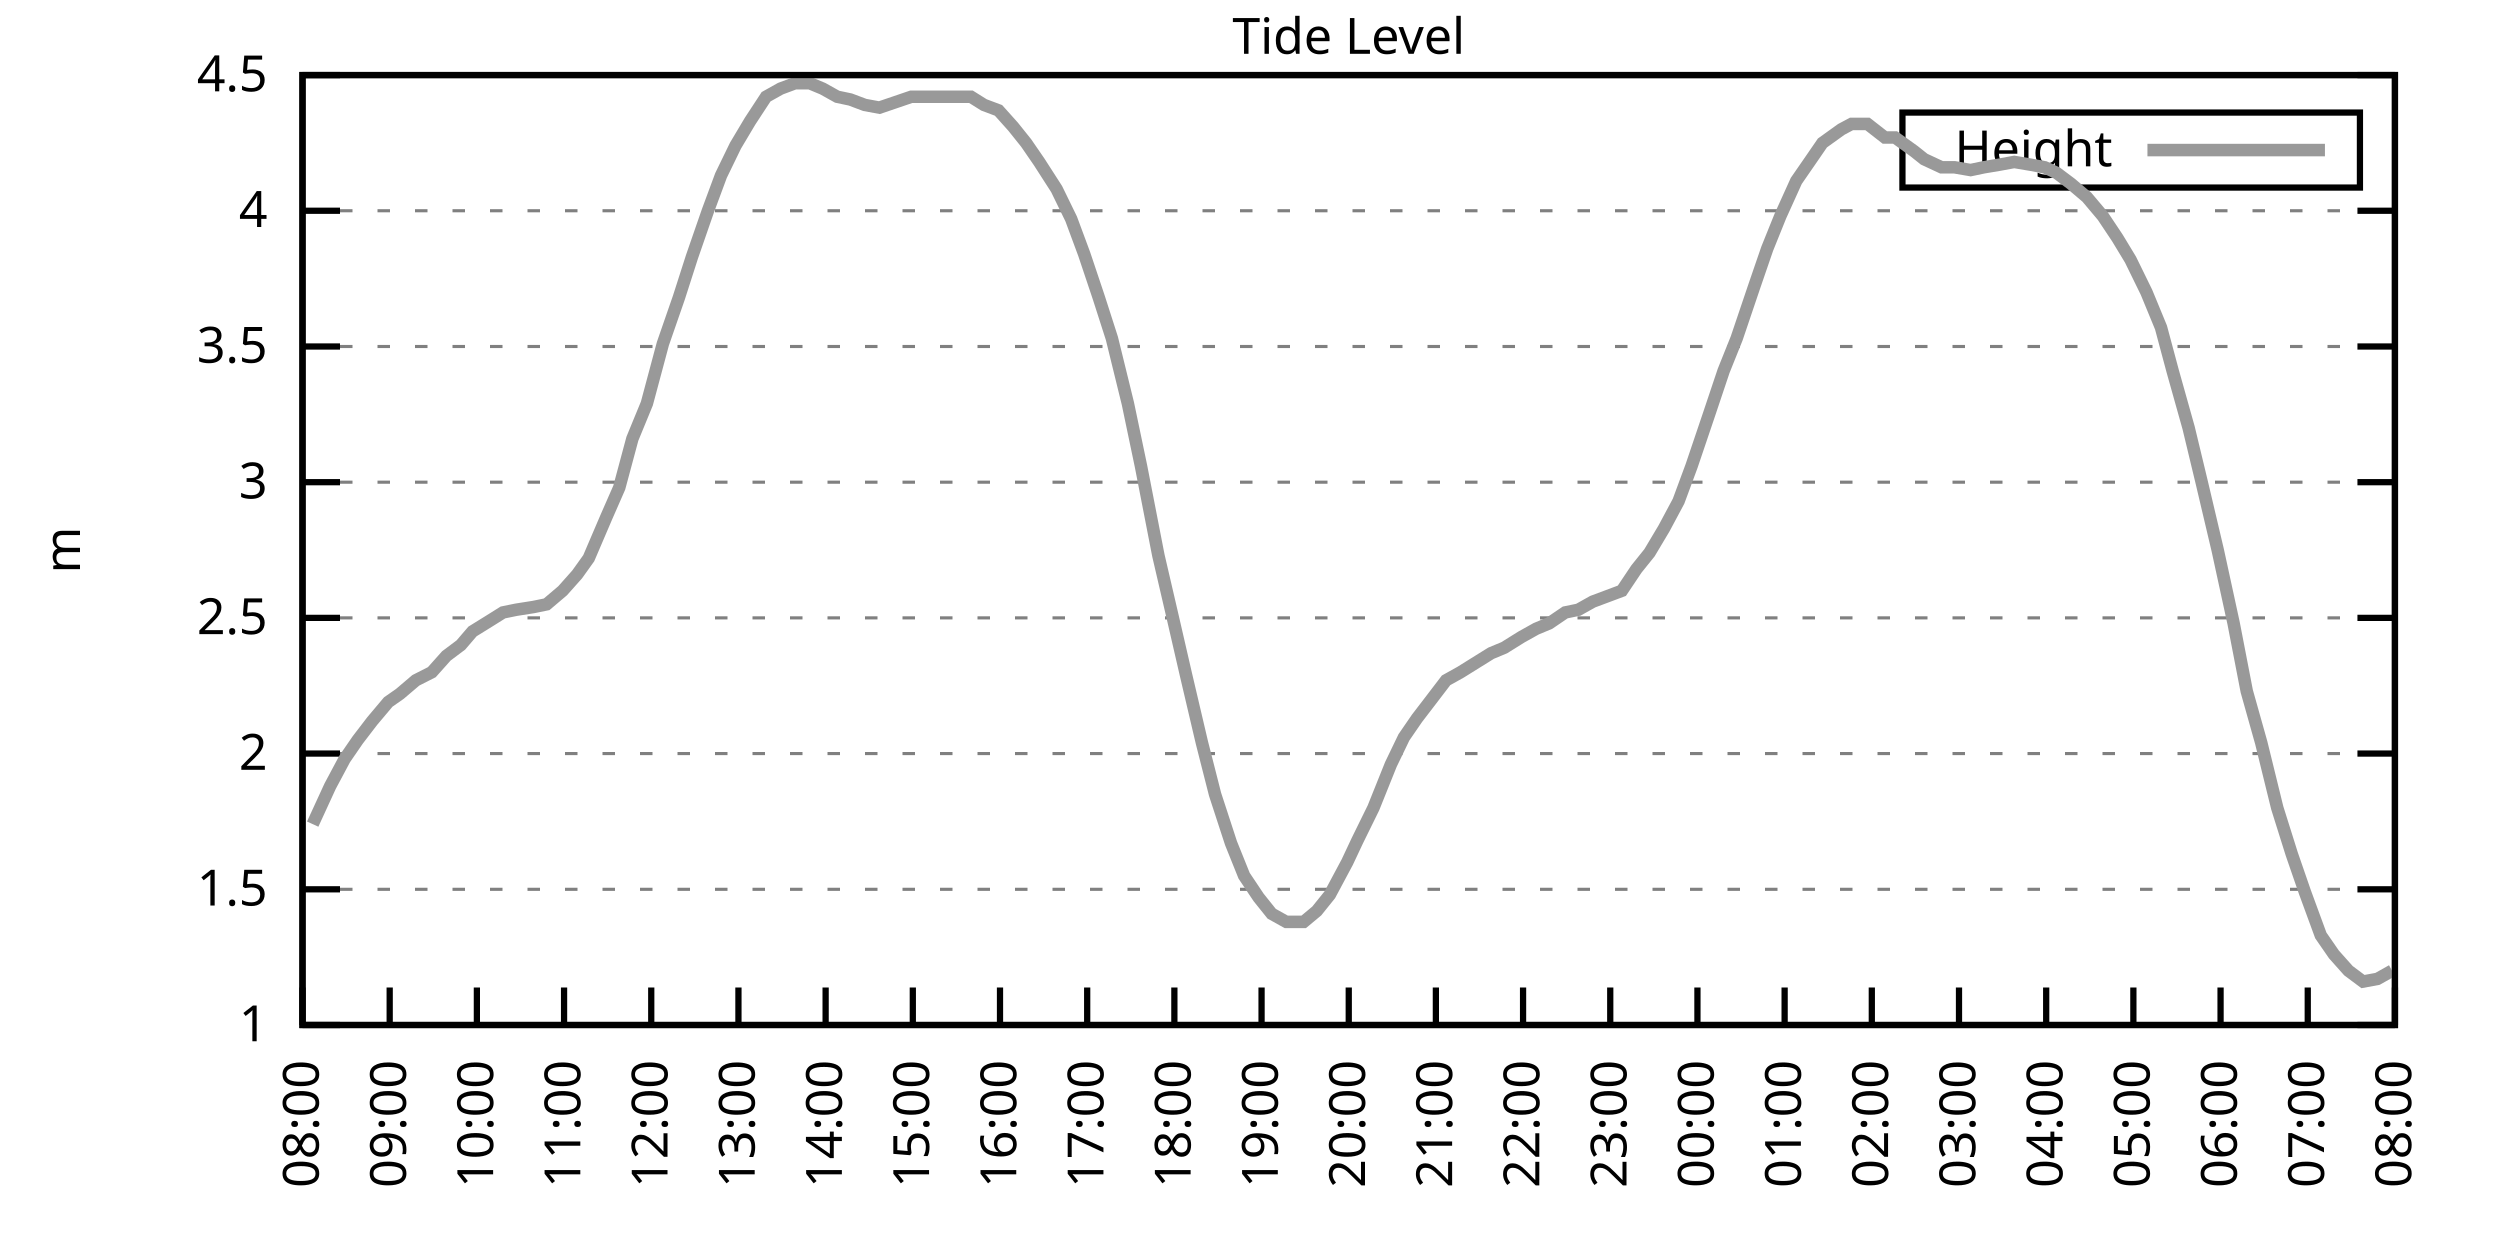
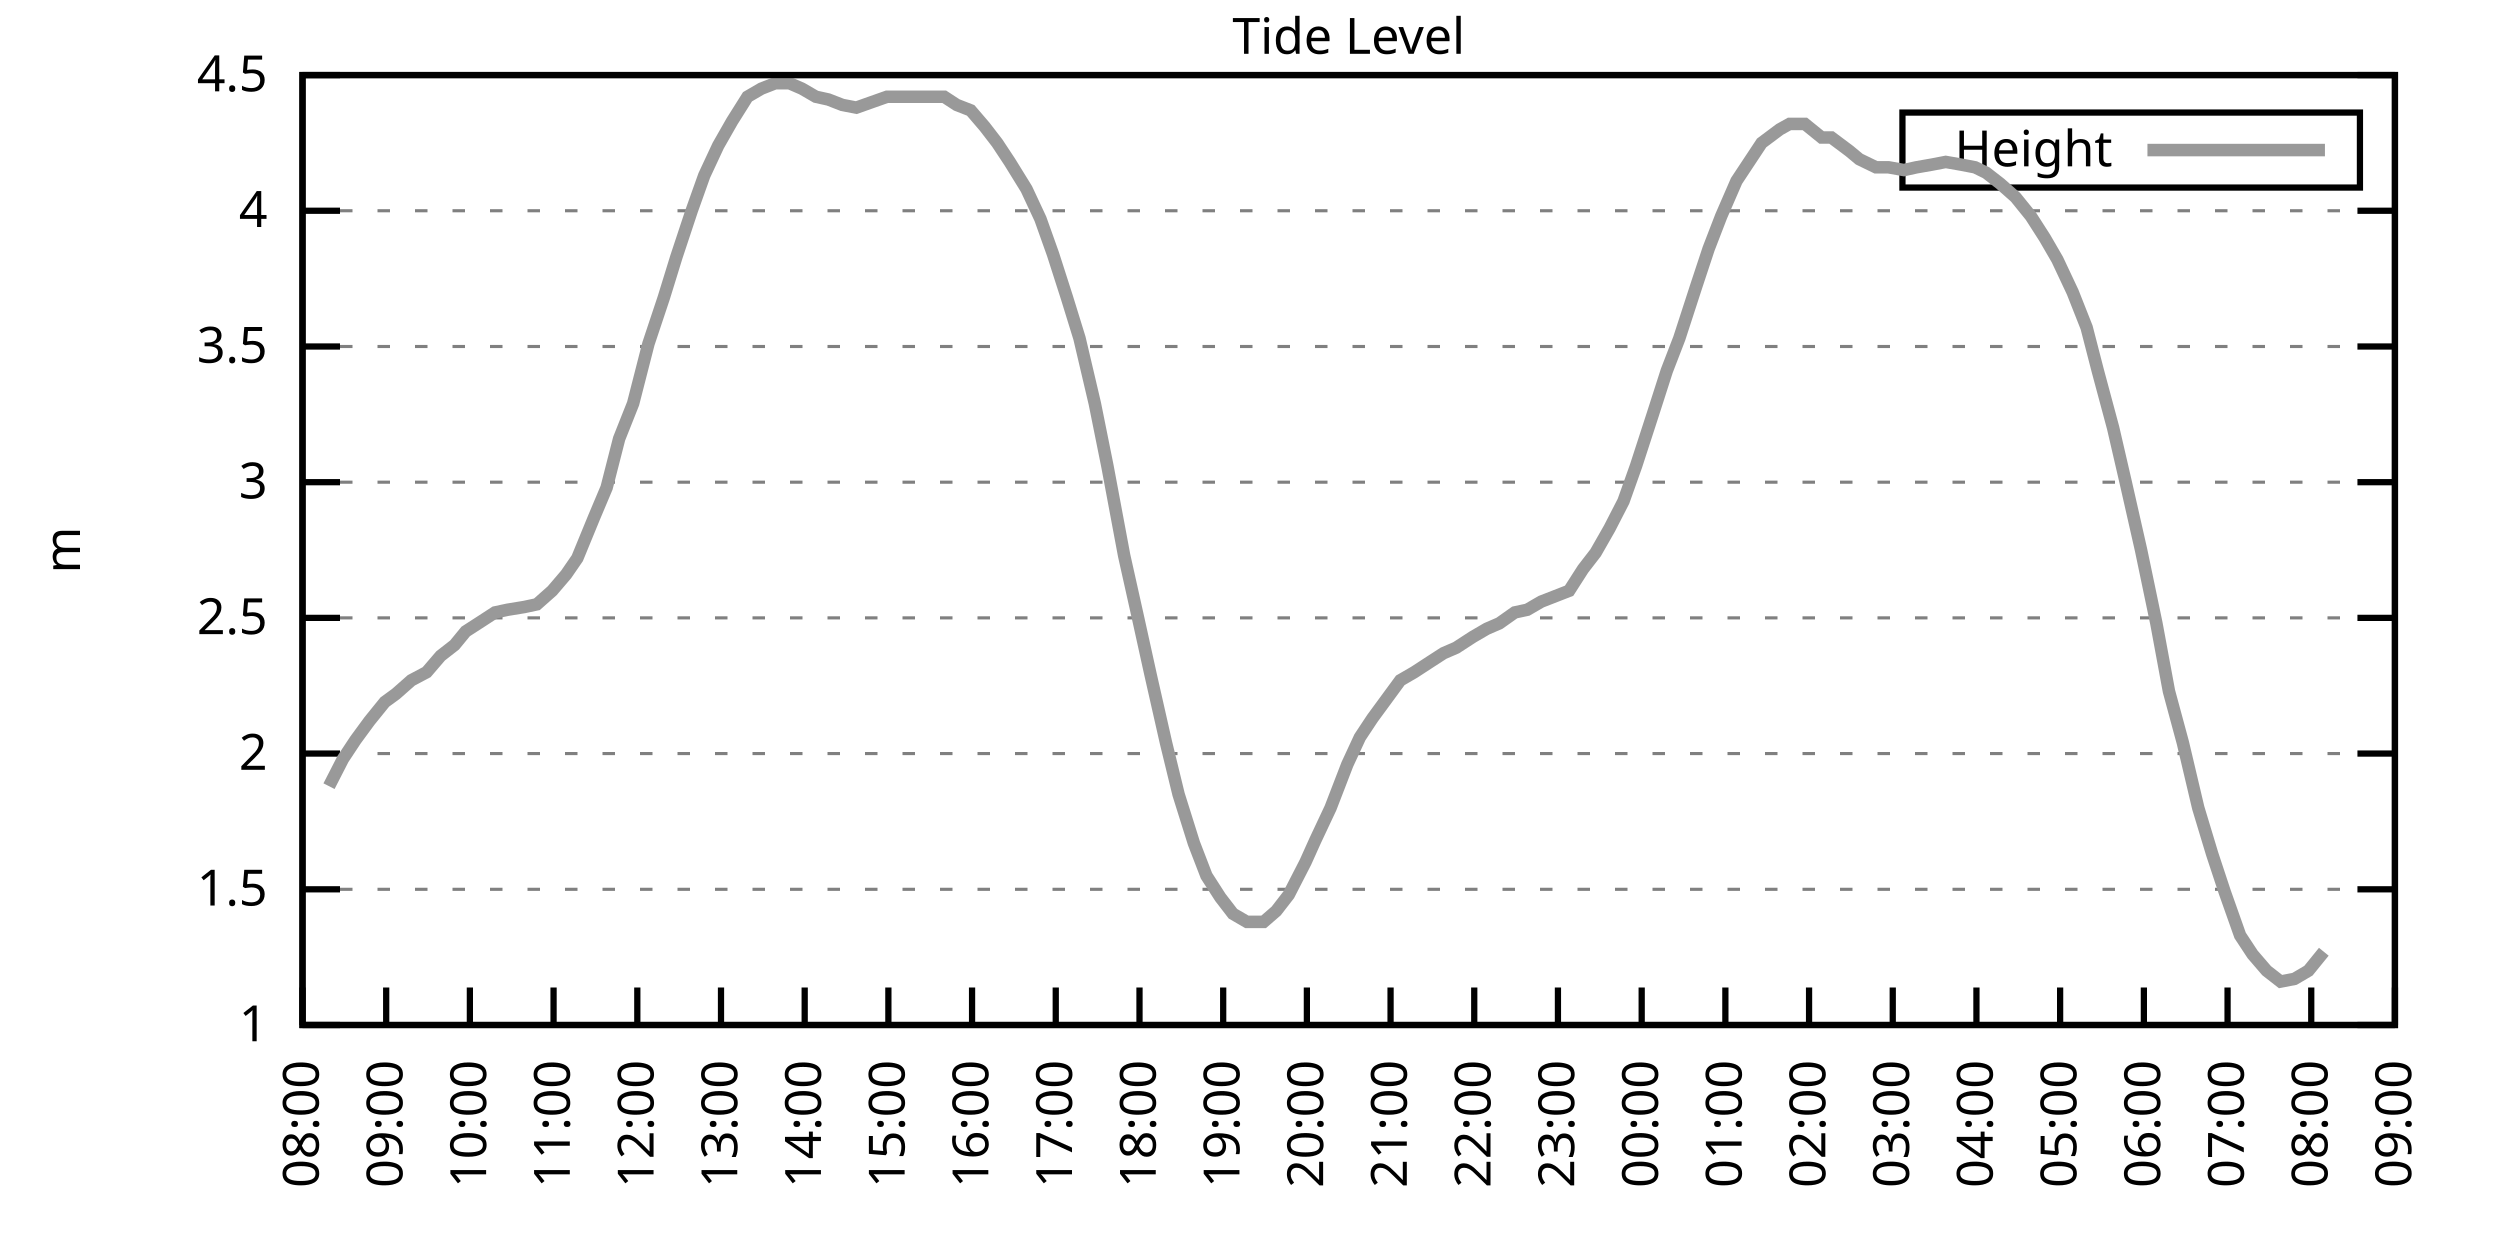
<svg xmlns="http://www.w3.org/2000/svg" xmlns:xlink="http://www.w3.org/1999/xlink" width="400" height="200" viewBox="0 0 400 200">
  <g id="gnuplot_canvas">
    <rect x="0" y="0" width="400" height="200" fill="none" />
    <defs>
      <circle id="gpDot" r="0.5" stroke-width="0.5" stroke="currentColor" />
      <path id="gpPt0" stroke-width="0.333" stroke="currentColor" d="M-1,0 h2 M0,-1 v2" />
      <path id="gpPt1" stroke-width="0.333" stroke="currentColor" d="M-1,-1 L1,1 M1,-1 L-1,1" />
      <path id="gpPt2" stroke-width="0.333" stroke="currentColor" d="M-1,0 L1,0 M0,-1 L0,1 M-1,-1 L1,1 M-1,1 L1,-1" />
      <rect id="gpPt3" stroke-width="0.333" stroke="currentColor" x="-1" y="-1" width="2" height="2" />
      <rect id="gpPt4" stroke-width="0.333" stroke="currentColor" fill="currentColor" x="-1" y="-1" width="2" height="2" />
      <circle id="gpPt5" stroke-width="0.333" stroke="currentColor" cx="0" cy="0" r="1" />
      <use xlink:href="#gpPt5" id="gpPt6" fill="currentColor" stroke="none" />
      <path id="gpPt7" stroke-width="0.333" stroke="currentColor" d="M0,-1.33 L-1.33,0.67 L1.33,0.67 z" />
      <use xlink:href="#gpPt7" id="gpPt8" fill="currentColor" stroke="none" />
      <use xlink:href="#gpPt7" id="gpPt9" stroke="currentColor" transform="rotate(180)" />
      <use xlink:href="#gpPt9" id="gpPt10" fill="currentColor" stroke="none" />
      <use xlink:href="#gpPt3" id="gpPt11" stroke="currentColor" transform="rotate(45)" />
      <use xlink:href="#gpPt11" id="gpPt12" fill="currentColor" stroke="none" />
      <path id="gpPt13" stroke-width="0.333" stroke="currentColor" d="M0,1.330 L1.265,0.411 L0.782,-1.067 L-0.782,-1.076 L-1.265,0.411 z" />
      <use xlink:href="#gpPt13" id="gpPt14" fill="currentColor" stroke="none" />
      <filter id="textbox" filterUnits="objectBoundingBox" x="0" y="0" height="1" width="1">
        <feFlood flood-color="white" flood-opacity="1" result="bgnd" />
        <feComposite in="SourceGraphic" in2="bgnd" operator="atop" />
      </filter>
      <filter id="greybox" filterUnits="objectBoundingBox" x="0" y="0" height="1" width="1">
        <feFlood flood-color="lightgrey" flood-opacity="1" result="grey" />
        <feComposite in="SourceGraphic" in2="grey" operator="atop" />
      </filter>
    </defs>
    <g fill="none" color="white" stroke="currentColor" stroke-width="1.00" stroke-linecap="butt" stroke-linejoin="miter">
</g>
    <g fill="none" color="black" stroke="currentColor" stroke-width="1.00" stroke-linecap="butt" stroke-linejoin="miter">
      <g stroke="none" shape-rendering="crispEdges">
        <polygon fill="rgb(255, 255, 255)" points="48.40,164.00 383.18,164.00 383.18,12.02 48.40,12.02 " />
      </g>
    </g>
    <g fill="none" color="black" stroke="currentColor" stroke-width="1.00" stroke-linecap="butt" stroke-linejoin="miter">
</g>
    <g fill="none" color="black" stroke="black" stroke-width="0.50" stroke-linecap="butt" stroke-linejoin="miter">
</g>
    <g fill="none" color="gray" stroke="currentColor" stroke-width="0.50" stroke-linecap="butt" stroke-linejoin="miter">
      <path stroke="gray" stroke-dasharray="2,4" class="gridline" d="M48.40,164.00 L383.19,164.00  " />
    </g>
    <g fill="none" color="gray" stroke="gray" stroke-width="1.00" stroke-linecap="butt" stroke-linejoin="miter">
</g>
    <g fill="none" color="black" stroke="currentColor" stroke-width="1.00" stroke-linecap="butt" stroke-linejoin="miter">
      <path stroke="black" d="M48.40,164.00 L54.40,164.00 M383.19,164.00 L377.19,164.00  " />
      <g transform="translate(42.80,166.60)" stroke="none" fill="black" font-family="Sans" font-size="8.00" text-anchor="end">
        <text>
          <tspan font-family="Sans"> 1</tspan>
        </text>
      </g>
    </g>
    <g fill="none" color="black" stroke="currentColor" stroke-width="1.00" stroke-linecap="butt" stroke-linejoin="miter">
</g>
    <g fill="none" color="black" stroke="black" stroke-width="0.50" stroke-linecap="butt" stroke-linejoin="miter">
</g>
    <g fill="none" color="gray" stroke="currentColor" stroke-width="0.50" stroke-linecap="butt" stroke-linejoin="miter">
      <path stroke="gray" stroke-dasharray="2,4" class="gridline" d="M48.40,142.29 L383.19,142.29  " />
    </g>
    <g fill="none" color="gray" stroke="gray" stroke-width="1.00" stroke-linecap="butt" stroke-linejoin="miter">
</g>
    <g fill="none" color="black" stroke="currentColor" stroke-width="1.00" stroke-linecap="butt" stroke-linejoin="miter">
      <path stroke="black" d="M48.40,142.29 L54.40,142.29 M383.19,142.29 L377.19,142.29  " />
      <g transform="translate(42.80,144.89)" stroke="none" fill="black" font-family="Sans" font-size="8.00" text-anchor="end">
        <text>
          <tspan font-family="Sans"> 1.5</tspan>
        </text>
      </g>
    </g>
    <g fill="none" color="black" stroke="currentColor" stroke-width="1.00" stroke-linecap="butt" stroke-linejoin="miter">
</g>
    <g fill="none" color="black" stroke="black" stroke-width="0.50" stroke-linecap="butt" stroke-linejoin="miter">
</g>
    <g fill="none" color="gray" stroke="currentColor" stroke-width="0.50" stroke-linecap="butt" stroke-linejoin="miter">
      <path stroke="gray" stroke-dasharray="2,4" class="gridline" d="M48.40,120.57 L383.19,120.57  " />
    </g>
    <g fill="none" color="gray" stroke="gray" stroke-width="1.00" stroke-linecap="butt" stroke-linejoin="miter">
</g>
    <g fill="none" color="black" stroke="currentColor" stroke-width="1.00" stroke-linecap="butt" stroke-linejoin="miter">
      <path stroke="black" d="M48.40,120.57 L54.40,120.57 M383.19,120.57 L377.19,120.57  " />
      <g transform="translate(42.80,123.17)" stroke="none" fill="black" font-family="Sans" font-size="8.00" text-anchor="end">
        <text>
          <tspan font-family="Sans"> 2</tspan>
        </text>
      </g>
    </g>
    <g fill="none" color="black" stroke="currentColor" stroke-width="1.00" stroke-linecap="butt" stroke-linejoin="miter">
</g>
    <g fill="none" color="black" stroke="black" stroke-width="0.50" stroke-linecap="butt" stroke-linejoin="miter">
</g>
    <g fill="none" color="gray" stroke="currentColor" stroke-width="0.50" stroke-linecap="butt" stroke-linejoin="miter">
      <path stroke="gray" stroke-dasharray="2,4" class="gridline" d="M48.40,98.86 L383.19,98.86  " />
    </g>
    <g fill="none" color="gray" stroke="gray" stroke-width="1.00" stroke-linecap="butt" stroke-linejoin="miter">
</g>
    <g fill="none" color="black" stroke="currentColor" stroke-width="1.00" stroke-linecap="butt" stroke-linejoin="miter">
      <path stroke="black" d="M48.40,98.86 L54.40,98.86 M383.19,98.86 L377.19,98.86  " />
      <g transform="translate(42.80,101.46)" stroke="none" fill="black" font-family="Sans" font-size="8.00" text-anchor="end">
        <text>
          <tspan font-family="Sans"> 2.5</tspan>
        </text>
      </g>
    </g>
    <g fill="none" color="black" stroke="currentColor" stroke-width="1.00" stroke-linecap="butt" stroke-linejoin="miter">
</g>
    <g fill="none" color="black" stroke="black" stroke-width="0.50" stroke-linecap="butt" stroke-linejoin="miter">
</g>
    <g fill="none" color="gray" stroke="currentColor" stroke-width="0.50" stroke-linecap="butt" stroke-linejoin="miter">
      <path stroke="gray" stroke-dasharray="2,4" class="gridline" d="M48.40,77.15 L383.19,77.15  " />
    </g>
    <g fill="none" color="gray" stroke="gray" stroke-width="1.00" stroke-linecap="butt" stroke-linejoin="miter">
</g>
    <g fill="none" color="black" stroke="currentColor" stroke-width="1.00" stroke-linecap="butt" stroke-linejoin="miter">
      <path stroke="black" d="M48.40,77.15 L54.40,77.15 M383.19,77.15 L377.19,77.15  " />
      <g transform="translate(42.80,79.75)" stroke="none" fill="black" font-family="Sans" font-size="8.00" text-anchor="end">
        <text>
          <tspan font-family="Sans"> 3</tspan>
        </text>
      </g>
    </g>
    <g fill="none" color="black" stroke="currentColor" stroke-width="1.00" stroke-linecap="butt" stroke-linejoin="miter">
</g>
    <g fill="none" color="black" stroke="black" stroke-width="0.50" stroke-linecap="butt" stroke-linejoin="miter">
</g>
    <g fill="none" color="gray" stroke="currentColor" stroke-width="0.50" stroke-linecap="butt" stroke-linejoin="miter">
      <path stroke="gray" stroke-dasharray="2,4" class="gridline" d="M48.40,55.44 L383.19,55.44  " />
    </g>
    <g fill="none" color="gray" stroke="gray" stroke-width="1.00" stroke-linecap="butt" stroke-linejoin="miter">
</g>
    <g fill="none" color="black" stroke="currentColor" stroke-width="1.00" stroke-linecap="butt" stroke-linejoin="miter">
      <path stroke="black" d="M48.40,55.44 L54.40,55.44 M383.19,55.44 L377.19,55.44  " />
      <g transform="translate(42.80,58.04)" stroke="none" fill="black" font-family="Sans" font-size="8.00" text-anchor="end">
        <text>
          <tspan font-family="Sans"> 3.5</tspan>
        </text>
      </g>
    </g>
    <g fill="none" color="black" stroke="currentColor" stroke-width="1.00" stroke-linecap="butt" stroke-linejoin="miter">
</g>
    <g fill="none" color="black" stroke="black" stroke-width="0.50" stroke-linecap="butt" stroke-linejoin="miter">
</g>
    <g fill="none" color="gray" stroke="currentColor" stroke-width="0.50" stroke-linecap="butt" stroke-linejoin="miter">
      <path stroke="gray" stroke-dasharray="2,4" class="gridline" d="M48.40,33.72 L383.19,33.72  " />
    </g>
    <g fill="none" color="gray" stroke="gray" stroke-width="1.00" stroke-linecap="butt" stroke-linejoin="miter">
</g>
    <g fill="none" color="black" stroke="currentColor" stroke-width="1.00" stroke-linecap="butt" stroke-linejoin="miter">
      <path stroke="black" d="M48.40,33.72 L54.40,33.72 M383.19,33.72 L377.19,33.72  " />
      <g transform="translate(42.80,36.32)" stroke="none" fill="black" font-family="Sans" font-size="8.00" text-anchor="end">
        <text>
          <tspan font-family="Sans"> 4</tspan>
        </text>
      </g>
    </g>
    <g fill="none" color="black" stroke="currentColor" stroke-width="1.00" stroke-linecap="butt" stroke-linejoin="miter">
</g>
    <g fill="none" color="black" stroke="black" stroke-width="0.50" stroke-linecap="butt" stroke-linejoin="miter">
</g>
    <g fill="none" color="gray" stroke="currentColor" stroke-width="0.50" stroke-linecap="butt" stroke-linejoin="miter">
      <path stroke="gray" stroke-dasharray="2,4" class="gridline" d="M48.40,12.01 L383.19,12.01  " />
    </g>
    <g fill="none" color="gray" stroke="gray" stroke-width="1.00" stroke-linecap="butt" stroke-linejoin="miter">
</g>
    <g fill="none" color="black" stroke="currentColor" stroke-width="1.00" stroke-linecap="butt" stroke-linejoin="miter">
      <path stroke="black" d="M48.40,12.01 L54.40,12.01 M383.19,12.01 L377.19,12.01  " />
      <g transform="translate(42.80,14.61)" stroke="none" fill="black" font-family="Sans" font-size="8.00" text-anchor="end">
        <text>
          <tspan font-family="Sans"> 4.5</tspan>
        </text>
      </g>
    </g>
    <g fill="none" color="black" stroke="currentColor" stroke-width="1.00" stroke-linecap="butt" stroke-linejoin="miter">
      <path stroke="black" d="M48.40,164.00 L48.40,158.00  " />
      <g transform="translate(51.00,169.60) rotate(270.00)" stroke="none" fill="black" font-family="Sans" font-size="8.00" text-anchor="end">
        <text>
          <tspan font-family="Sans">08:00</tspan>
        </text>
      </g>
    </g>
    <g fill="none" color="black" stroke="currentColor" stroke-width="1.00" stroke-linecap="butt" stroke-linejoin="miter">
-       <path stroke="black" d="M62.35,164.00 L62.35,158.00  " />
-       <g transform="translate(64.95,169.60) rotate(270.00)" stroke="none" fill="black" font-family="Sans" font-size="8.00" text-anchor="end">
+       <path stroke="black" d="M61.79,164.00 L61.79,158.00  " />
+       <g transform="translate(64.39,169.60) rotate(270.00)" stroke="none" fill="black" font-family="Sans" font-size="8.00" text-anchor="end">
        <text>
          <tspan font-family="Sans">09:00</tspan>
        </text>
      </g>
    </g>
    <g fill="none" color="black" stroke="currentColor" stroke-width="1.00" stroke-linecap="butt" stroke-linejoin="miter">
-       <path stroke="black" d="M76.30,164.00 L76.30,158.00  " />
-       <g transform="translate(78.90,169.60) rotate(270.00)" stroke="none" fill="black" font-family="Sans" font-size="8.00" text-anchor="end">
+       <path stroke="black" d="M75.18,164.00 L75.18,158.00  " />
+       <g transform="translate(77.78,169.60) rotate(270.00)" stroke="none" fill="black" font-family="Sans" font-size="8.00" text-anchor="end">
        <text>
          <tspan font-family="Sans">10:00</tspan>
        </text>
      </g>
    </g>
    <g fill="none" color="black" stroke="currentColor" stroke-width="1.00" stroke-linecap="butt" stroke-linejoin="miter">
-       <path stroke="black" d="M90.25,164.00 L90.25,158.00  " />
-       <g transform="translate(92.85,169.60) rotate(270.00)" stroke="none" fill="black" font-family="Sans" font-size="8.00" text-anchor="end">
+       <path stroke="black" d="M88.57,164.00 L88.57,158.00  " />
+       <g transform="translate(91.17,169.60) rotate(270.00)" stroke="none" fill="black" font-family="Sans" font-size="8.00" text-anchor="end">
        <text>
          <tspan font-family="Sans">11:00</tspan>
        </text>
      </g>
    </g>
    <g fill="none" color="black" stroke="currentColor" stroke-width="1.00" stroke-linecap="butt" stroke-linejoin="miter">
-       <path stroke="black" d="M104.20,164.00 L104.20,158.00  " />
-       <g transform="translate(106.80,169.60) rotate(270.00)" stroke="none" fill="black" font-family="Sans" font-size="8.00" text-anchor="end">
+       <path stroke="black" d="M101.97,164.00 L101.97,158.00  " />
+       <g transform="translate(104.57,169.60) rotate(270.00)" stroke="none" fill="black" font-family="Sans" font-size="8.00" text-anchor="end">
        <text>
          <tspan font-family="Sans">12:00</tspan>
        </text>
      </g>
    </g>
    <g fill="none" color="black" stroke="currentColor" stroke-width="1.00" stroke-linecap="butt" stroke-linejoin="miter">
-       <path stroke="black" d="M118.15,164.00 L118.15,158.00  " />
-       <g transform="translate(120.75,169.60) rotate(270.00)" stroke="none" fill="black" font-family="Sans" font-size="8.00" text-anchor="end">
+       <path stroke="black" d="M115.36,164.00 L115.36,158.00  " />
+       <g transform="translate(117.96,169.60) rotate(270.00)" stroke="none" fill="black" font-family="Sans" font-size="8.00" text-anchor="end">
        <text>
          <tspan font-family="Sans">13:00</tspan>
        </text>
      </g>
    </g>
    <g fill="none" color="black" stroke="currentColor" stroke-width="1.00" stroke-linecap="butt" stroke-linejoin="miter">
-       <path stroke="black" d="M132.10,164.00 L132.10,158.00  " />
-       <g transform="translate(134.70,169.60) rotate(270.00)" stroke="none" fill="black" font-family="Sans" font-size="8.00" text-anchor="end">
+       <path stroke="black" d="M128.75,164.00 L128.75,158.00  " />
+       <g transform="translate(131.35,169.60) rotate(270.00)" stroke="none" fill="black" font-family="Sans" font-size="8.00" text-anchor="end">
        <text>
          <tspan font-family="Sans">14:00</tspan>
        </text>
      </g>
    </g>
    <g fill="none" color="black" stroke="currentColor" stroke-width="1.00" stroke-linecap="butt" stroke-linejoin="miter">
-       <path stroke="black" d="M146.05,164.00 L146.05,158.00  " />
-       <g transform="translate(148.65,169.60) rotate(270.00)" stroke="none" fill="black" font-family="Sans" font-size="8.00" text-anchor="end">
+       <path stroke="black" d="M142.14,164.00 L142.14,158.00  " />
+       <g transform="translate(144.74,169.60) rotate(270.00)" stroke="none" fill="black" font-family="Sans" font-size="8.00" text-anchor="end">
        <text>
          <tspan font-family="Sans">15:00</tspan>
        </text>
      </g>
    </g>
    <g fill="none" color="black" stroke="currentColor" stroke-width="1.00" stroke-linecap="butt" stroke-linejoin="miter">
-       <path stroke="black" d="M160.00,164.00 L160.00,158.00  " />
-       <g transform="translate(162.60,169.60) rotate(270.00)" stroke="none" fill="black" font-family="Sans" font-size="8.00" text-anchor="end">
+       <path stroke="black" d="M155.53,164.00 L155.53,158.00  " />
+       <g transform="translate(158.13,169.60) rotate(270.00)" stroke="none" fill="black" font-family="Sans" font-size="8.00" text-anchor="end">
        <text>
          <tspan font-family="Sans">16:00</tspan>
        </text>
      </g>
    </g>
    <g fill="none" color="black" stroke="currentColor" stroke-width="1.00" stroke-linecap="butt" stroke-linejoin="miter">
-       <path stroke="black" d="M173.95,164.00 L173.95,158.00  " />
-       <g transform="translate(176.55,169.60) rotate(270.00)" stroke="none" fill="black" font-family="Sans" font-size="8.00" text-anchor="end">
+       <path stroke="black" d="M168.92,164.00 L168.92,158.00  " />
+       <g transform="translate(171.52,169.60) rotate(270.00)" stroke="none" fill="black" font-family="Sans" font-size="8.00" text-anchor="end">
        <text>
          <tspan font-family="Sans">17:00</tspan>
        </text>
      </g>
    </g>
    <g fill="none" color="black" stroke="currentColor" stroke-width="1.00" stroke-linecap="butt" stroke-linejoin="miter">
-       <path stroke="black" d="M187.90,164.00 L187.90,158.00  " />
-       <g transform="translate(190.50,169.60) rotate(270.00)" stroke="none" fill="black" font-family="Sans" font-size="8.00" text-anchor="end">
+       <path stroke="black" d="M182.32,164.00 L182.32,158.00  " />
+       <g transform="translate(184.92,169.60) rotate(270.00)" stroke="none" fill="black" font-family="Sans" font-size="8.00" text-anchor="end">
        <text>
          <tspan font-family="Sans">18:00</tspan>
        </text>
      </g>
    </g>
    <g fill="none" color="black" stroke="currentColor" stroke-width="1.00" stroke-linecap="butt" stroke-linejoin="miter">
-       <path stroke="black" d="M201.85,164.00 L201.85,158.00  " />
-       <g transform="translate(204.45,169.60) rotate(270.00)" stroke="none" fill="black" font-family="Sans" font-size="8.00" text-anchor="end">
+       <path stroke="black" d="M195.71,164.00 L195.71,158.00  " />
+       <g transform="translate(198.31,169.60) rotate(270.00)" stroke="none" fill="black" font-family="Sans" font-size="8.00" text-anchor="end">
        <text>
          <tspan font-family="Sans">19:00</tspan>
        </text>
      </g>
    </g>
    <g fill="none" color="black" stroke="currentColor" stroke-width="1.00" stroke-linecap="butt" stroke-linejoin="miter">
-       <path stroke="black" d="M215.80,164.00 L215.80,158.00  " />
-       <g transform="translate(218.40,169.60) rotate(270.00)" stroke="none" fill="black" font-family="Sans" font-size="8.00" text-anchor="end">
+       <path stroke="black" d="M209.10,164.00 L209.10,158.00  " />
+       <g transform="translate(211.70,169.60) rotate(270.00)" stroke="none" fill="black" font-family="Sans" font-size="8.00" text-anchor="end">
        <text>
          <tspan font-family="Sans">20:00</tspan>
        </text>
      </g>
    </g>
    <g fill="none" color="black" stroke="currentColor" stroke-width="1.00" stroke-linecap="butt" stroke-linejoin="miter">
-       <path stroke="black" d="M229.74,164.00 L229.74,158.00  " />
-       <g transform="translate(232.34,169.60) rotate(270.00)" stroke="none" fill="black" font-family="Sans" font-size="8.00" text-anchor="end">
+       <path stroke="black" d="M222.49,164.00 L222.49,158.00  " />
+       <g transform="translate(225.09,169.60) rotate(270.00)" stroke="none" fill="black" font-family="Sans" font-size="8.00" text-anchor="end">
        <text>
          <tspan font-family="Sans">21:00</tspan>
        </text>
      </g>
    </g>
    <g fill="none" color="black" stroke="currentColor" stroke-width="1.00" stroke-linecap="butt" stroke-linejoin="miter">
-       <path stroke="black" d="M243.69,164.00 L243.69,158.00  " />
-       <g transform="translate(246.29,169.60) rotate(270.00)" stroke="none" fill="black" font-family="Sans" font-size="8.00" text-anchor="end">
+       <path stroke="black" d="M235.88,164.00 L235.88,158.00  " />
+       <g transform="translate(238.48,169.60) rotate(270.00)" stroke="none" fill="black" font-family="Sans" font-size="8.00" text-anchor="end">
        <text>
          <tspan font-family="Sans">22:00</tspan>
        </text>
      </g>
    </g>
    <g fill="none" color="black" stroke="currentColor" stroke-width="1.00" stroke-linecap="butt" stroke-linejoin="miter">
-       <path stroke="black" d="M257.64,164.00 L257.64,158.00  " />
-       <g transform="translate(260.24,169.60) rotate(270.00)" stroke="none" fill="black" font-family="Sans" font-size="8.00" text-anchor="end">
+       <path stroke="black" d="M249.27,164.00 L249.27,158.00  " />
+       <g transform="translate(251.87,169.60) rotate(270.00)" stroke="none" fill="black" font-family="Sans" font-size="8.00" text-anchor="end">
        <text>
          <tspan font-family="Sans">23:00</tspan>
        </text>
      </g>
    </g>
    <g fill="none" color="black" stroke="currentColor" stroke-width="1.00" stroke-linecap="butt" stroke-linejoin="miter">
-       <path stroke="black" d="M271.59,164.00 L271.59,158.00  " />
-       <g transform="translate(274.19,169.60) rotate(270.00)" stroke="none" fill="black" font-family="Sans" font-size="8.00" text-anchor="end">
+       <path stroke="black" d="M262.67,164.00 L262.67,158.00  " />
+       <g transform="translate(265.27,169.60) rotate(270.00)" stroke="none" fill="black" font-family="Sans" font-size="8.00" text-anchor="end">
        <text>
          <tspan font-family="Sans">00:00</tspan>
        </text>
      </g>
    </g>
    <g fill="none" color="black" stroke="currentColor" stroke-width="1.00" stroke-linecap="butt" stroke-linejoin="miter">
-       <path stroke="black" d="M285.54,164.00 L285.54,158.00  " />
-       <g transform="translate(288.14,169.60) rotate(270.00)" stroke="none" fill="black" font-family="Sans" font-size="8.00" text-anchor="end">
+       <path stroke="black" d="M276.06,164.00 L276.06,158.00  " />
+       <g transform="translate(278.66,169.60) rotate(270.00)" stroke="none" fill="black" font-family="Sans" font-size="8.00" text-anchor="end">
        <text>
          <tspan font-family="Sans">01:00</tspan>
        </text>
      </g>
    </g>
    <g fill="none" color="black" stroke="currentColor" stroke-width="1.00" stroke-linecap="butt" stroke-linejoin="miter">
-       <path stroke="black" d="M299.49,164.00 L299.49,158.00  " />
-       <g transform="translate(302.09,169.60) rotate(270.00)" stroke="none" fill="black" font-family="Sans" font-size="8.00" text-anchor="end">
+       <path stroke="black" d="M289.45,164.00 L289.45,158.00  " />
+       <g transform="translate(292.05,169.60) rotate(270.00)" stroke="none" fill="black" font-family="Sans" font-size="8.00" text-anchor="end">
        <text>
          <tspan font-family="Sans">02:00</tspan>
        </text>
      </g>
    </g>
    <g fill="none" color="black" stroke="currentColor" stroke-width="1.00" stroke-linecap="butt" stroke-linejoin="miter">
-       <path stroke="black" d="M313.44,164.00 L313.44,158.00  " />
-       <g transform="translate(316.04,169.60) rotate(270.00)" stroke="none" fill="black" font-family="Sans" font-size="8.00" text-anchor="end">
+       <path stroke="black" d="M302.84,164.00 L302.84,158.00  " />
+       <g transform="translate(305.44,169.60) rotate(270.00)" stroke="none" fill="black" font-family="Sans" font-size="8.00" text-anchor="end">
        <text>
          <tspan font-family="Sans">03:00</tspan>
        </text>
      </g>
    </g>
    <g fill="none" color="black" stroke="currentColor" stroke-width="1.00" stroke-linecap="butt" stroke-linejoin="miter">
-       <path stroke="black" d="M327.39,164.00 L327.39,158.00  " />
-       <g transform="translate(329.99,169.60) rotate(270.00)" stroke="none" fill="black" font-family="Sans" font-size="8.00" text-anchor="end">
+       <path stroke="black" d="M316.23,164.00 L316.23,158.00  " />
+       <g transform="translate(318.83,169.60) rotate(270.00)" stroke="none" fill="black" font-family="Sans" font-size="8.00" text-anchor="end">
        <text>
          <tspan font-family="Sans">04:00</tspan>
        </text>
      </g>
    </g>
    <g fill="none" color="black" stroke="currentColor" stroke-width="1.00" stroke-linecap="butt" stroke-linejoin="miter">
-       <path stroke="black" d="M341.34,164.00 L341.34,158.00  " />
-       <g transform="translate(343.94,169.60) rotate(270.00)" stroke="none" fill="black" font-family="Sans" font-size="8.00" text-anchor="end">
+       <path stroke="black" d="M329.62,164.00 L329.62,158.00  " />
+       <g transform="translate(332.22,169.60) rotate(270.00)" stroke="none" fill="black" font-family="Sans" font-size="8.00" text-anchor="end">
        <text>
          <tspan font-family="Sans">05:00</tspan>
        </text>
      </g>
    </g>
    <g fill="none" color="black" stroke="currentColor" stroke-width="1.00" stroke-linecap="butt" stroke-linejoin="miter">
-       <path stroke="black" d="M355.29,164.00 L355.29,158.00  " />
-       <g transform="translate(357.89,169.60) rotate(270.00)" stroke="none" fill="black" font-family="Sans" font-size="8.00" text-anchor="end">
+       <path stroke="black" d="M343.02,164.00 L343.02,158.00  " />
+       <g transform="translate(345.62,169.60) rotate(270.00)" stroke="none" fill="black" font-family="Sans" font-size="8.00" text-anchor="end">
        <text>
          <tspan font-family="Sans">06:00</tspan>
        </text>
      </g>
    </g>
    <g fill="none" color="black" stroke="currentColor" stroke-width="1.00" stroke-linecap="butt" stroke-linejoin="miter">
-       <path stroke="black" d="M369.24,164.00 L369.24,158.00  " />
-       <g transform="translate(371.84,169.60) rotate(270.00)" stroke="none" fill="black" font-family="Sans" font-size="8.00" text-anchor="end">
+       <path stroke="black" d="M356.41,164.00 L356.41,158.00  " />
+       <g transform="translate(359.01,169.60) rotate(270.00)" stroke="none" fill="black" font-family="Sans" font-size="8.00" text-anchor="end">
        <text>
          <tspan font-family="Sans">07:00</tspan>
+         </text>
+       </g>
+     </g>
+     <g fill="none" color="black" stroke="currentColor" stroke-width="1.00" stroke-linecap="butt" stroke-linejoin="miter">
+       <path stroke="black" d="M369.80,164.00 L369.80,158.00  " />
+       <g transform="translate(372.40,169.60) rotate(270.00)" stroke="none" fill="black" font-family="Sans" font-size="8.00" text-anchor="end">
+         <text>
+           <tspan font-family="Sans">08:00</tspan>
        </text>
      </g>
    </g>
    <g fill="none" color="black" stroke="currentColor" stroke-width="1.00" stroke-linecap="butt" stroke-linejoin="miter">
      <path stroke="black" d="M383.19,164.00 L383.19,158.00  " />
      <g transform="translate(385.79,169.60) rotate(270.00)" stroke="none" fill="black" font-family="Sans" font-size="8.00" text-anchor="end">
        <text>
-           <tspan font-family="Sans">08:00</tspan>
+           <tspan font-family="Sans">09:00</tspan>
        </text>
      </g>
    </g>
    <g fill="none" color="black" stroke="currentColor" stroke-width="1.00" stroke-linecap="butt" stroke-linejoin="miter">
</g>
    <g fill="none" color="black" stroke="currentColor" stroke-width="1.00" stroke-linecap="butt" stroke-linejoin="miter">
      <path stroke="black" d="M48.40,12.01 L48.40,164.00 L383.19,164.00 L383.19,12.01 L48.40,12.01 Z  " />
    </g>
    <g fill="none" color="black" stroke="currentColor" stroke-width="1.00" stroke-linecap="butt" stroke-linejoin="miter">
</g>
    <g fill="none" color="black" stroke="currentColor" stroke-width="1.00" stroke-linecap="butt" stroke-linejoin="miter">
      <path stroke="black" d="M304.39,30.01 L304.39,18.01 L377.59,18.01 L377.59,30.01 L304.39,30.01 Z  " />
    </g>
    <g id="Tide_level_plot_1">
      <g fill="none" color="white" stroke="black" stroke-width="2.00" stroke-linecap="butt" stroke-linejoin="miter">
</g>
      <g fill="none" color="black" stroke="currentColor" stroke-width="2.00" stroke-linecap="butt" stroke-linejoin="miter">
        <g transform="translate(337.99,26.61)" stroke="none" fill="black" font-family="Sans" font-size="8.00" text-anchor="end">
          <text>
            <tspan font-family="Sans">Height</tspan>
          </text>
        </g>
      </g>
      <g fill="none" color="black" stroke="currentColor" stroke-width="2.00" stroke-linecap="butt" stroke-linejoin="miter">
-         <path stroke="rgb(153, 153, 153)" d="M343.59,24.01 L371.99,24.01 M50.03,131.86 L52.82,125.79 L55.14,121.44 L57.23,118.40 L59.56,115.36 L62.12,112.32   L63.98,111.02 L66.53,108.85 L69.09,107.55 L71.42,104.94 L73.74,103.20 L75.60,101.03 L78.39,99.30 L80.48,97.99   L82.58,97.56 L85.37,97.12 L87.46,96.69 L90.02,94.52 L92.34,91.91 L94.20,89.31 L96.99,82.79 L99.08,78.02   L101.18,70.20 L103.50,64.56 L106.06,55.00 L108.62,47.62 L110.71,41.11 L113.27,33.72 L115.36,28.08 L117.68,23.30   L120.01,19.39 L122.57,15.48 L124.89,14.18 L127.22,13.31 L129.54,13.31 L131.63,14.18 L133.96,15.48 L136.05,15.92   L138.37,16.79 L140.70,17.22 L143.26,16.35 L145.81,15.48 L148.14,15.48 L150.46,15.48 L152.32,15.48 L155.35,15.48   L157.44,16.79 L159.76,17.66 L162.09,20.26 L164.18,22.87 L166.27,25.91 L169.06,30.25 L171.39,35.03 L173.48,40.67   L175.81,47.62 L177.90,54.13 L180.46,64.56 L182.55,74.54 L185.34,88.87 L187.66,98.86 L189.76,107.98 L192.31,118.84   L194.41,127.09 L196.96,134.90 L199.06,140.12 L201.38,143.59 L203.47,146.20 L205.80,147.50 L208.59,147.50 L210.68,145.76   L212.77,143.16 L215.56,137.94 L217.19,134.47 L219.75,129.26 L222.54,122.31 L224.63,117.97 L226.72,114.93 L229.05,111.89   L231.37,108.85 L233.70,107.55 L236.49,105.81 L238.58,104.51 L240.67,103.64 L243.46,101.90 L245.79,100.60 L247.88,99.73   L250.44,97.99 L252.53,97.56 L254.85,96.26 L257.18,95.39 L259.50,94.52 L261.83,91.04 L263.92,88.44 L266.25,84.53   L268.57,80.19 L270.66,74.54 L273.45,66.29 L275.78,59.34 L277.87,54.13 L280.66,45.88 L282.75,39.80 L284.85,34.59   L287.40,28.95 L289.50,25.91 L291.59,22.87 L294.61,20.70 L296.24,19.83 L298.80,19.83 L301.58,22.00 L303.21,22.00   L306.23,24.17 L307.86,25.47 L310.65,26.77 L312.74,26.77 L315.30,27.21 L317.39,26.77 L319.95,26.34 L322.28,25.91   L324.83,26.34 L327.16,26.77 L329.02,27.64 L331.34,29.38 L333.90,31.55 L336.46,34.59 L338.78,38.07 L340.88,41.54   L343.43,46.75 L345.76,52.40 L347.62,59.34 L350.18,68.46 L352.27,77.15 L354.83,88.00 L357.38,99.73 L359.48,110.59   L361.80,118.84 L364.36,129.26 L366.68,136.64 L368.78,142.72 L371.33,149.67 L373.43,152.71 L375.75,155.31 L378.08,157.05   L380.40,156.62 L382.73,155.31  " />
+         <path stroke="rgb(153, 153, 153)" d="M343.59,24.01 L371.99,24.01 M52.64,125.79 L54.87,121.44 L56.88,118.40 L59.11,115.36 L61.57,112.32 L63.35,111.02   L65.81,108.85 L68.26,107.55 L70.50,104.94 L72.73,103.20 L74.51,101.03 L77.19,99.30 L79.20,97.99 L81.21,97.56   L83.89,97.12 L85.90,96.69 L88.35,94.52 L90.58,91.91 L92.37,89.31 L95.05,82.79 L97.06,78.02 L99.06,70.20   L101.30,64.56 L103.75,55.00 L106.21,47.62 L108.22,41.11 L110.67,33.72 L112.68,28.08 L114.91,23.30 L117.14,19.39   L119.60,15.48 L121.83,14.18 L124.06,13.31 L126.29,13.31 L128.30,14.18 L130.54,15.48 L132.54,15.92 L134.78,16.79   L137.01,17.22 L139.46,16.35 L141.92,15.48 L144.15,15.48 L146.38,15.48 L148.17,15.48 L151.07,15.48 L153.08,16.79   L155.31,17.66 L157.54,20.26 L159.55,22.87 L161.56,25.91 L164.24,30.25 L166.47,35.03 L168.48,40.67 L170.71,47.62   L172.72,54.13 L175.17,64.56 L177.18,74.54 L179.86,88.87 L182.09,98.86 L184.10,107.98 L186.56,118.84 L188.57,127.09   L191.02,134.90 L193.03,140.12 L195.26,143.59 L197.27,146.20 L199.50,147.50 L202.18,147.50 L204.19,145.76 L206.20,143.16   L208.88,137.94 L210.44,134.47 L212.89,129.26 L215.57,122.31 L217.58,117.97 L219.59,114.93 L221.82,111.89 L224.05,108.85   L226.29,107.55 L228.96,105.81 L230.97,104.51 L232.98,103.64 L235.66,101.90 L237.89,100.60 L239.90,99.73 L242.36,97.99   L244.36,97.56 L246.60,96.26 L248.83,95.39 L251.06,94.52 L253.29,91.04 L255.30,88.44 L257.53,84.53 L259.76,80.19   L261.77,74.54 L264.45,66.29 L266.68,59.34 L268.69,54.13 L271.37,45.88 L273.38,39.80 L275.39,34.59 L277.84,28.95   L279.85,25.91 L281.86,22.87 L284.76,20.70 L286.32,19.83 L288.78,19.83 L291.46,22.00 L293.02,22.00 L295.92,24.17   L297.48,25.47 L300.16,26.77 L302.17,26.77 L304.63,27.21 L306.63,26.77 L309.09,26.34 L311.32,25.91 L313.78,26.34   L316.01,26.77 L317.79,27.64 L320.03,29.38 L322.48,31.55 L324.94,34.59 L327.17,38.07 L329.18,41.54 L331.63,46.75   L333.86,52.40 L335.65,59.34 L338.10,68.46 L340.11,77.15 L342.57,88.00 L345.02,99.73 L347.03,110.59 L349.26,118.84   L351.72,129.26 L353.95,136.64 L355.96,142.72 L358.42,149.67 L360.42,152.71 L362.66,155.31 L364.89,157.05 L367.12,156.62   L369.35,155.31 L371.81,152.28  " />
      </g>
    </g>
    <g fill="none" color="black" stroke="currentColor" stroke-width="2.00" stroke-linecap="butt" stroke-linejoin="miter">
</g>
    <g fill="none" color="black" stroke="black" stroke-width="1.00" stroke-linecap="butt" stroke-linejoin="miter">
</g>
    <g fill="none" color="black" stroke="currentColor" stroke-width="1.00" stroke-linecap="butt" stroke-linejoin="miter">
      <path stroke="black" d="M48.40,12.01 L48.40,164.00 L383.19,164.00 L383.19,12.01 L48.40,12.01 Z  " />
      <g transform="translate(12.80,88.01) rotate(270.00)" stroke="none" fill="black" font-family="Sans" font-size="8.00" text-anchor="middle">
        <text>
          <tspan font-family="Sans">m</tspan>
        </text>
      </g>
    </g>
    <g fill="none" color="black" stroke="currentColor" stroke-width="1.00" stroke-linecap="butt" stroke-linejoin="miter">
</g>
    <g fill="none" color="black" stroke="currentColor" stroke-width="1.00" stroke-linecap="butt" stroke-linejoin="miter">
      <g transform="translate(215.79,8.61)" stroke="none" fill="black" font-family="Sans" font-size="8.00" text-anchor="middle">
        <text>
          <tspan font-family="Sans">Tide Level</tspan>
        </text>
      </g>
    </g>
    <g fill="none" color="black" stroke="currentColor" stroke-width="1.00" stroke-linecap="butt" stroke-linejoin="miter">
</g>
  </g>
</svg>
